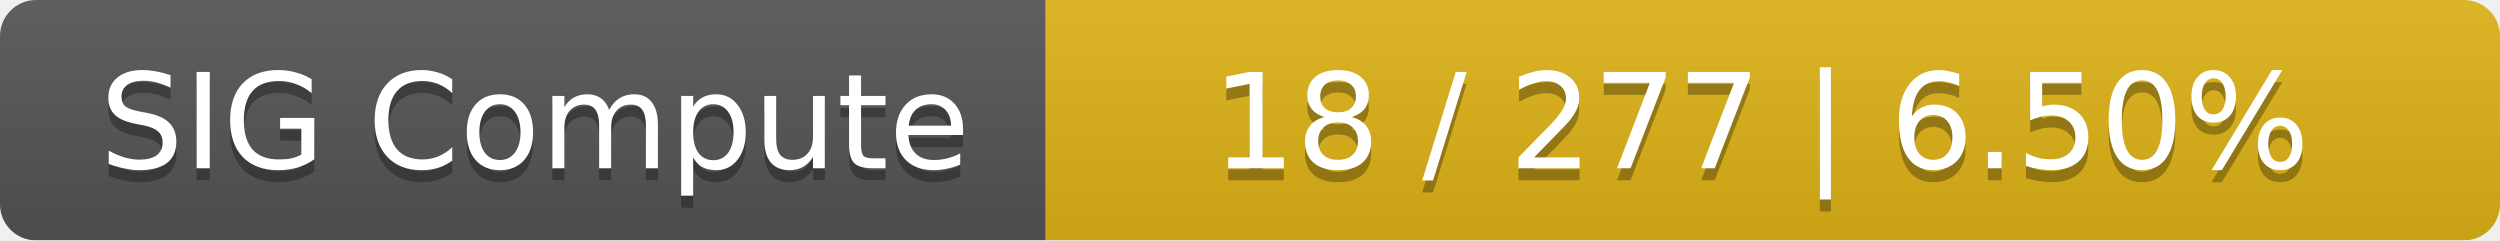
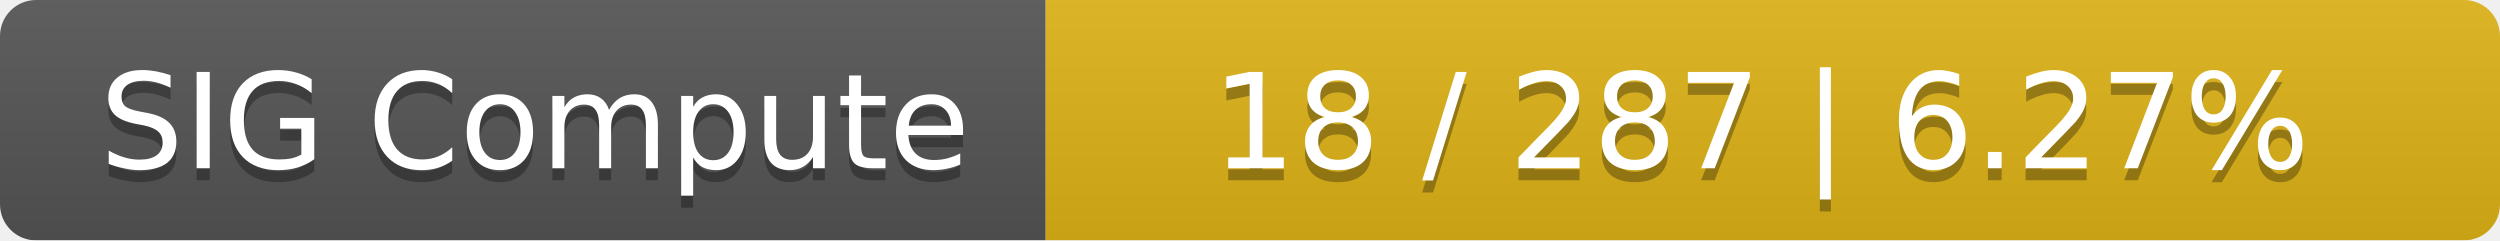
<svg xmlns="http://www.w3.org/2000/svg" width="208" height="20">
  <linearGradient id="smooth" x2="0" y2="100%">
    <stop offset="0" stop-color="#bbb" stop-opacity=".1" />
    <stop offset="1" stop-opacity=".1" />
  </linearGradient>
  <mask id="round">
    <rect width="208" height="20" rx="3" fill="#fff" />
  </mask>
  <g mask="url(#round)">
    <rect width="87" height="20" fill="#555" />
    <rect x="87" width="121" height="20" fill="#dfb317" />
    <rect width="208" height="20" fill="url(#smooth)" />
  </g>
  <g fill="#fff" text-anchor="middle" font-family="DejaVu Sans,Verdana,Geneva,sans-serif" font-size="11">
    <text x="44.5" y="15" fill="#010101" fill-opacity=".3">SIG Compute</text>
    <text x="44.5" y="14">SIG Compute</text>
-     <text x="146.5" y="15" fill="#010101" fill-opacity=".3">18 / 277    |    6.50%</text>
-     <text x="146.5" y="14">18 / 277    |    6.50%</text>
+     <text x="146.5" y="15" fill="#010101" fill-opacity=".3">18 / 287    |    6.27%</text>
+     <text x="146.5" y="14">18 / 287    |    6.27%</text>
  </g>
</svg>
